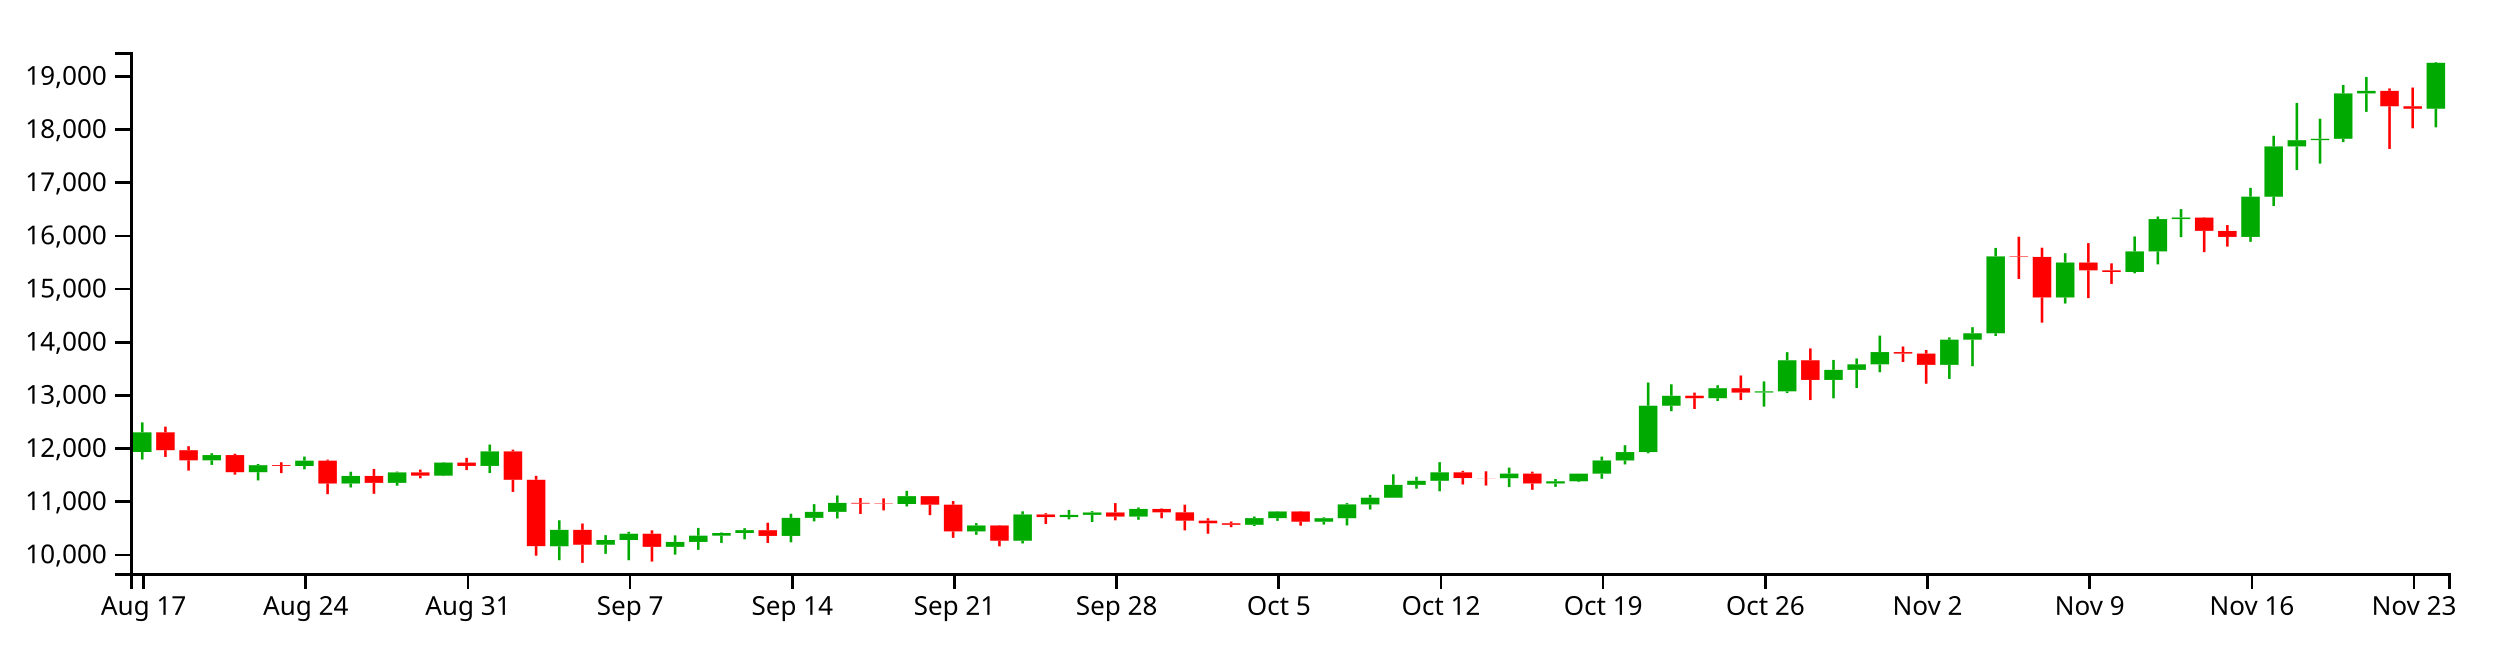
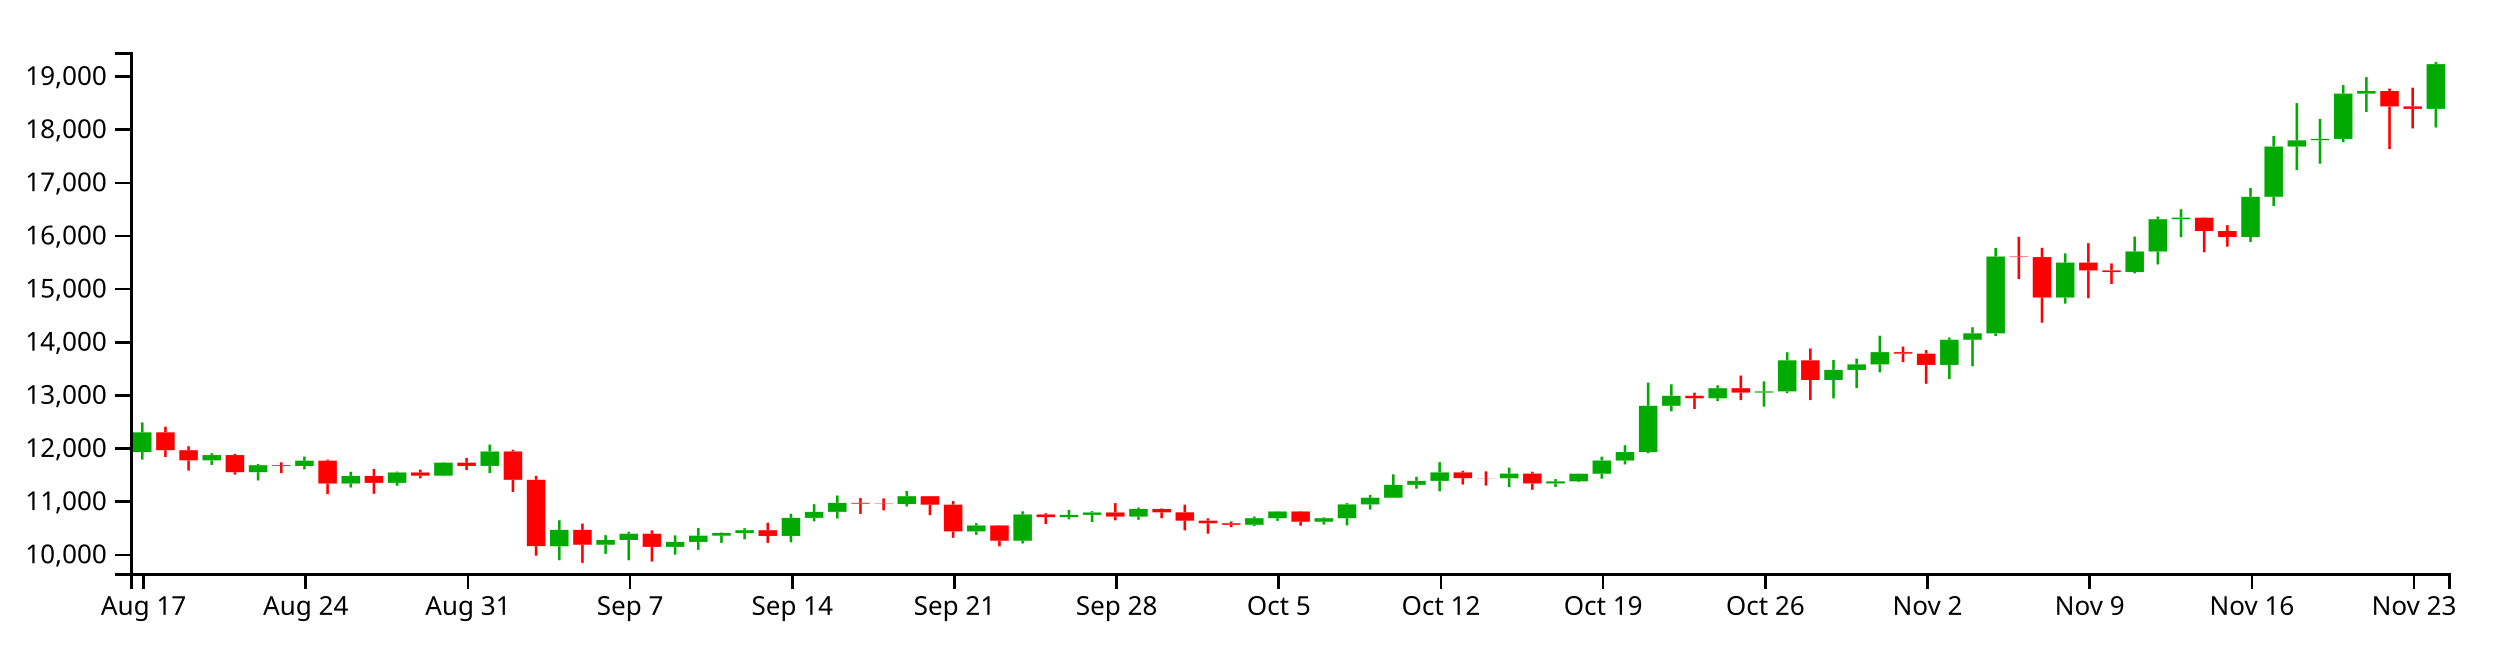
<svg xmlns="http://www.w3.org/2000/svg" version="1.1" width="960" height="250">
  <g transform="translate(50,20)">
    <style>.axis path,.axis line{fill:none;stroke:#000;shape-rendering:crispEdges;}path.candle{stroke:#000000;}path.candle.body{stroke-width:0;}path.candle.up{fill:#00AA00;stroke:#00AA00;}path.candle.down{fill:#FF0000;stroke:#FF0000;}</style>
    <g class="candlestick">
      <g class="data">
-         <path class="candle body up" d="M 1.068 153.569 l 7.117 0 L 8.185 146.012 l -7.117 0 L 1.068 153.569 M 27.757 156.766 l 7.117 0 L 34.874 154.741 l -7.117 0 L 27.757 156.766 M 45.55 161.321 l 7.117 0 L 52.667 158.632 l -7.117 0 L 45.55 161.321 M 63.343 158.935 l 7.117 0 L 70.46 156.892 l -7.117 0 L 63.343 158.935 M 81.136 165.666 l 7.117 0 L 88.253 162.746 l -7.117 0 L 81.136 165.666 M 98.928 165.422 l 7.117 0 L 106.046 161.41 l -7.117 0 L 98.928 165.422 M 116.721 162.656 l 7.117 0 L 123.838 157.648 l -7.117 0 L 116.721 162.656 M 134.514 158.907 l 7.117 0 L 141.631 153.345 l -7.117 0 L 134.514 158.907 M 161.204 189.758 l 7.117 0 L 168.321 183.471 l -7.117 0 L 161.204 189.758 M 178.996 189.178 l 7.117 0 L 186.114 187.351 l -7.117 0 L 178.996 189.178 M 187.893 187.357 l 7.117 0 L 195.01 184.958 l -7.117 0 L 187.893 187.357 M 205.686 189.996 l 7.117 0 L 212.803 188.106 l -7.117 0 L 205.686 189.996 M 214.582 188.104 l 7.117 0 L 221.699 185.704 l -7.117 0 L 214.582 188.104 M 223.479 185.704 l 7.117 0 L 230.596 184.663 l -7.117 0 L 223.479 185.704 M 232.375 184.663 l 7.117 0 L 239.492 183.58 l -7.117 0 L 232.375 184.663 M 250.168 185.786 l 7.117 0 L 257.285 178.867 l -7.117 0 L 250.168 185.786 M 259.064 178.867 l 7.117 0 L 266.182 176.549 l -7.117 0 L 259.064 178.867 M 267.961 176.551 l 7.117 0 L 275.078 173.105 l -7.117 0 L 267.961 176.551 M 294.65 173.526 l 7.117 0 L 301.767 170.52 l -7.117 0 L 294.65 173.526 M 321.339 184.064 l 7.117 0 L 328.457 181.769 l -7.117 0 L 321.339 184.064 M 339.132 187.652 l 7.117 0 L 346.25 177.549 l -7.117 0 L 339.132 187.652 M 356.925 178.565 l 7.117 0 L 364.042 177.707 l -7.117 0 L 356.925 178.565 M 365.822 177.707 l 7.117 0 L 372.939 176.775 l -7.117 0 L 365.822 177.707 M 383.615 178.37 l 7.117 0 L 390.732 175.423 l -7.117 0 L 383.615 178.37 M 428.097 181.515 l 7.117 0 L 435.214 178.972 l -7.117 0 L 428.097 181.515 M 436.993 178.972 l 7.117 0 L 444.11 176.408 l -7.117 0 L 436.993 178.972 M 454.786 180.339 l 7.117 0 L 461.903 178.977 l -7.117 0 L 454.786 180.339 M 463.683 178.977 l 7.117 0 L 470.8 173.686 l -7.117 0 L 463.683 178.977 M 472.579 173.689 l 7.117 0 L 479.696 171.133 l -7.117 0 L 472.579 173.689 M 481.475 171.133 l 7.117 0 L 488.593 166.18 l -7.117 0 L 481.475 171.133 M 490.372 166.18 l 7.117 0 L 497.489 164.633 l -7.117 0 L 490.372 166.18 M 499.268 164.633 l 7.117 0 L 506.385 161.382 l -7.117 0 L 499.268 164.633 M 525.958 163.635 l 7.117 0 L 533.075 161.854 l -7.117 0 L 525.958 163.635 M 543.75 165.649 l 7.117 0 L 550.868 164.813 l -7.117 0 L 543.75 165.649 M 552.647 164.811 l 7.117 0 L 559.764 161.895 l -7.117 0 L 552.647 164.811 M 561.543 161.895 l 7.117 0 L 568.661 156.825 l -7.117 0 L 561.543 161.895 M 570.44 156.825 l 7.117 0 L 577.557 153.589 l -7.117 0 L 570.44 156.825 M 579.336 153.589 l 7.117 0 L 586.453 135.808 l -7.117 0 L 579.336 153.589 M 588.233 135.813 l 7.117 0 L 595.35 131.979 l -7.117 0 L 588.233 135.813 M 606.026 132.907 l 7.117 0 L 613.143 129.056 l -7.117 0 L 606.026 132.907 M 623.818 130.732 l 7.117 0 L 630.936 130.271 l -7.117 0 L 623.818 130.732 M 632.715 130.272 l 7.117 0 L 639.832 118.349 l -7.117 0 L 632.715 130.272 M 650.508 125.898 l 7.117 0 L 657.625 122.034 l -7.117 0 L 650.508 125.898 M 659.404 122.034 l 7.117 0 L 666.521 119.902 l -7.117 0 L 659.404 122.034 M 668.301 119.902 l 7.117 0 L 675.418 115.189 l -7.117 0 L 668.301 119.902 M 694.99 120.116 l 7.117 0 L 702.107 110.442 l -7.117 0 L 694.99 120.116 M 703.886 110.442 l 7.117 0 L 711.004 107.982 l -7.117 0 L 703.886 110.442 M 712.783 107.982 l 7.117 0 L 719.9 78.462 l -7.117 0 L 712.783 107.982 M 739.472 94.216 l 7.117 0 L 746.589 80.808 l -7.117 0 L 739.472 94.216 M 766.162 84.44 l 7.117 0 L 773.279 76.538 l -7.117 0 L 766.162 84.44 M 775.058 76.538 l 7.117 0 L 782.175 64.134 l -7.117 0 L 775.058 76.538 M 783.954 64.134 l 7.117 0 L 791.072 63.545 l -7.117 0 L 783.954 64.134 M 810.644 70.97 l 7.117 0 L 817.761 55.525 l -7.117 0 L 810.644 70.97 M 819.54 55.535 l 7.117 0 L 826.657 36.216 l -7.117 0 L 819.54 55.535 M 828.437 36.216 l 7.117 0 L 835.554 33.833 l -7.117 0 L 828.437 36.216 M 837.333 33.8 l 7.117 0 L 844.45 33.288 l -7.117 0 L 837.333 33.8 M 846.23 33.288 l 7.117 0 L 853.347 15.877 l -7.117 0 L 846.23 33.288 M 855.126 15.877 l 7.117 0 L 862.243 14.895 l -7.117 0 L 855.126 15.877 M 881.815 21.75 l 7.117 0 L 888.932 4.112 l -7.117 0 L 881.815 21.75" />
-         <path class="candle body down" d="M 9.964 146.012 l 7.117 0 L 17.081 152.874 l -7.117 0 L 9.964 146.012 M 18.86 152.872 l 7.117 0 L 25.978 156.762 l -7.117 0 L 18.86 152.872 M 36.653 154.742 l 7.117 0 L 43.77 161.319 l -7.117 0 L 36.653 154.742 M 54.446 158.621 l 7.117 0 L 61.563 158.935 l -7.117 0 L 54.446 158.621 M 72.239 156.892 l 7.117 0 L 79.356 165.666 l -7.117 0 L 72.239 156.892 M 90.032 162.747 l 7.117 0 L 97.149 165.422 l -7.117 0 L 90.032 162.747 M 107.825 161.41 l 7.117 0 L 114.942 162.656 l -7.117 0 L 107.825 161.41 M 125.618 157.648 l 7.117 0 L 132.735 158.907 l -7.117 0 L 125.618 157.648 M 143.411 153.345 l 7.117 0 L 150.528 164.234 l -7.117 0 L 143.411 153.345 M 152.307 164.234 l 7.117 0 L 159.424 189.706 l -7.117 0 L 152.307 164.234 M 170.1 183.471 l 7.117 0 L 177.217 189.178 l -7.117 0 L 170.1 183.471 M 196.789 184.957 l 7.117 0 L 203.906 189.996 l -7.117 0 L 196.789 184.957 M 241.271 183.585 l 7.117 0 L 248.389 185.787 l -7.117 0 L 241.271 183.585 M 276.857 173.105 l 7.117 0 L 283.974 173.392 l -7.117 0 L 276.857 173.105 M 285.754 173.391 l 7.117 0 L 292.871 173.526 l -7.117 0 L 285.754 173.391 M 303.547 170.52 l 7.117 0 L 310.664 173.794 l -7.117 0 L 303.547 170.52 M 312.443 173.794 l 7.117 0 L 319.56 184.064 l -7.117 0 L 312.443 173.794 M 330.236 181.769 l 7.117 0 L 337.353 187.652 l -7.117 0 L 330.236 181.769 M 348.029 177.549 l 7.117 0 L 355.146 178.563 l -7.117 0 L 348.029 177.549 M 374.718 176.775 l 7.117 0 L 381.835 178.37 l -7.117 0 L 374.718 176.775 M 392.511 175.421 l 7.117 0 L 399.628 176.727 l -7.117 0 L 392.511 175.421 M 401.407 176.727 l 7.117 0 L 408.525 179.942 l -7.117 0 L 401.407 176.727 M 410.304 179.942 l 7.117 0 L 417.421 180.937 l -7.117 0 L 410.304 179.942 M 419.2 180.937 l 7.117 0 L 426.317 181.515 l -7.117 0 L 419.2 180.937 M 445.89 176.409 l 7.117 0 L 453.007 180.339 l -7.117 0 L 445.89 176.409 M 508.165 161.382 l 7.117 0 L 515.282 163.581 l -7.117 0 L 508.165 161.382 M 517.061 163.581 l 7.117 0 L 524.178 163.635 l -7.117 0 L 517.061 163.581 M 534.854 161.854 l 7.117 0 L 541.971 165.648 l -7.117 0 L 534.854 161.854 M 597.129 131.973 l 7.117 0 L 604.246 132.907 l -7.117 0 L 597.129 131.973 M 614.922 129.056 l 7.117 0 L 622.039 130.748 l -7.117 0 L 614.922 129.056 M 641.611 118.35 l 7.117 0 L 648.729 125.898 l -7.117 0 L 641.611 118.35 M 677.197 115.189 l 7.117 0 L 684.314 115.791 l -7.117 0 L 677.197 115.189 M 686.094 115.791 l 7.117 0 L 693.211 120.121 l -7.117 0 L 686.094 115.791 M 721.679 78.462 l 7.117 0 L 728.796 78.668 l -7.117 0 L 721.679 78.462 M 730.576 78.668 l 7.117 0 L 737.693 94.216 l -7.117 0 L 730.576 78.668 M 748.369 80.808 l 7.117 0 L 755.486 83.803 l -7.117 0 L 748.369 80.808 M 757.265 83.803 l 7.117 0 L 764.382 84.44 l -7.117 0 L 757.265 83.803 M 792.851 63.559 l 7.117 0 L 799.968 68.654 l -7.117 0 L 792.851 63.559 M 801.747 68.672 l 7.117 0 L 808.864 70.97 l -7.117 0 L 801.747 68.672 M 864.022 14.895 l 7.117 0 L 871.14 20.802 l -7.117 0 L 864.022 14.895 M 872.919 20.813 l 7.117 0 L 880.036 21.75 l -7.117 0 L 872.919 20.813" />
+         <path class="candle body up" d="M 1.068 153.582 l 7.117 0 L 8.185 146.028 l -7.117 0 L 1.068 153.582 M 27.757 156.778 l 7.117 0 L 34.874 154.754 l -7.117 0 L 27.757 156.778 M 45.55 161.332 l 7.117 0 L 52.667 158.644 l -7.117 0 L 45.55 161.332 M 63.343 158.946 l 7.117 0 L 70.46 156.904 l -7.117 0 L 63.343 158.946 M 81.136 165.675 l 7.117 0 L 88.253 162.757 l -7.117 0 L 81.136 165.675 M 98.928 165.431 l 7.117 0 L 106.046 161.42 l -7.117 0 L 98.928 165.431 M 116.721 162.667 l 7.117 0 L 123.838 157.66 l -7.117 0 L 116.721 162.667 M 134.514 158.918 l 7.117 0 L 141.631 153.358 l -7.117 0 L 134.514 158.918 M 161.204 189.76 l 7.117 0 L 168.321 183.475 l -7.117 0 L 161.204 189.76 M 178.996 189.18 l 7.117 0 L 186.114 187.354 l -7.117 0 L 178.996 189.18 M 187.893 187.36 l 7.117 0 L 195.01 184.961 l -7.117 0 L 187.893 187.36 M 205.686 189.997 l 7.117 0 L 212.803 188.109 l -7.117 0 L 205.686 189.997 M 214.582 188.107 l 7.117 0 L 221.699 185.707 l -7.117 0 L 214.582 188.107 M 223.479 185.707 l 7.117 0 L 230.596 184.666 l -7.117 0 L 223.479 185.707 M 232.375 184.666 l 7.117 0 L 239.492 183.584 l -7.117 0 L 232.375 184.666 M 250.168 185.79 l 7.117 0 L 257.285 178.872 l -7.117 0 L 250.168 185.79 M 259.064 178.872 l 7.117 0 L 266.182 176.555 l -7.117 0 L 259.064 178.872 M 267.961 176.557 l 7.117 0 L 275.078 173.112 l -7.117 0 L 267.961 176.557 M 294.65 173.533 l 7.117 0 L 301.767 170.528 l -7.117 0 L 294.65 173.533 M 321.339 184.067 l 7.117 0 L 328.457 181.774 l -7.117 0 L 321.339 184.067 M 339.132 187.654 l 7.117 0 L 346.25 177.555 l -7.117 0 L 339.132 187.654 M 356.925 178.57 l 7.117 0 L 364.042 177.713 l -7.117 0 L 356.925 178.57 M 365.822 177.713 l 7.117 0 L 372.939 176.781 l -7.117 0 L 365.822 177.713 M 383.615 178.376 l 7.117 0 L 390.732 175.429 l -7.117 0 L 383.615 178.376 M 428.097 181.519 l 7.117 0 L 435.214 178.977 l -7.117 0 L 428.097 181.519 M 436.993 178.978 l 7.117 0 L 444.11 176.414 l -7.117 0 L 436.993 178.978 M 454.786 180.344 l 7.117 0 L 461.903 178.982 l -7.117 0 L 454.786 180.344 M 463.683 178.982 l 7.117 0 L 470.8 173.693 l -7.117 0 L 463.683 178.982 M 472.579 173.695 l 7.117 0 L 479.696 171.14 l -7.117 0 L 472.579 173.695 M 481.475 171.14 l 7.117 0 L 488.593 166.189 l -7.117 0 L 481.475 171.14 M 490.372 166.189 l 7.117 0 L 497.489 164.643 l -7.117 0 L 490.372 166.189 M 499.268 164.643 l 7.117 0 L 506.385 161.393 l -7.117 0 L 499.268 164.643 M 525.958 163.645 l 7.117 0 L 533.075 161.865 l -7.117 0 L 525.958 163.645 M 543.75 165.658 l 7.117 0 L 550.868 164.823 l -7.117 0 L 543.75 165.658 M 552.647 164.82 l 7.117 0 L 559.764 161.905 l -7.117 0 L 552.647 164.82 M 561.543 161.905 l 7.117 0 L 568.661 156.837 l -7.117 0 L 561.543 161.905 M 570.44 156.837 l 7.117 0 L 577.557 153.602 l -7.117 0 L 570.44 156.837 M 579.336 153.602 l 7.117 0 L 586.453 135.827 l -7.117 0 L 579.336 153.602 M 588.233 135.831 l 7.117 0 L 595.35 131.999 l -7.117 0 L 588.233 135.831 M 606.026 132.927 l 7.117 0 L 613.143 129.076 l -7.117 0 L 606.026 132.927 M 623.818 130.752 l 7.117 0 L 630.936 130.291 l -7.117 0 L 623.818 130.752 M 632.715 130.292 l 7.117 0 L 639.832 118.373 l -7.117 0 L 632.715 130.292 M 650.508 125.92 l 7.117 0 L 657.625 122.056 l -7.117 0 L 650.508 125.92 M 659.404 122.056 l 7.117 0 L 666.521 119.926 l -7.117 0 L 659.404 122.056 M 668.301 119.926 l 7.117 0 L 675.418 115.213 l -7.117 0 L 668.301 119.926 M 694.99 120.139 l 7.117 0 L 702.107 110.468 l -7.117 0 L 694.99 120.139 M 703.886 110.468 l 7.117 0 L 711.004 108.009 l -7.117 0 L 703.886 110.468 M 712.783 108.009 l 7.117 0 L 719.9 78.498 l -7.117 0 L 712.783 108.009 M 739.472 94.247 l 7.117 0 L 746.589 80.843 l -7.117 0 L 739.472 94.247 M 766.162 84.474 l 7.117 0 L 773.279 76.575 l -7.117 0 L 766.162 84.474 M 775.058 76.575 l 7.117 0 L 782.175 64.174 l -7.117 0 L 775.058 76.575 M 783.954 64.174 l 7.117 0 L 791.072 63.585 l -7.117 0 L 783.954 64.174 M 810.644 71.008 l 7.117 0 L 817.761 55.568 l -7.117 0 L 810.644 71.008 M 819.54 55.578 l 7.117 0 L 826.657 36.265 l -7.117 0 L 819.54 55.578 M 828.437 36.265 l 7.117 0 L 835.554 33.882 l -7.117 0 L 828.437 36.265 M 837.333 33.849 l 7.117 0 L 844.45 33.337 l -7.117 0 L 837.333 33.849 M 846.23 33.338 l 7.117 0 L 853.347 15.932 l -7.117 0 L 846.23 33.338 M 855.126 15.932 l 7.117 0 L 862.243 14.95 l -7.117 0 L 855.126 15.932 M 881.815 21.803 l 7.117 0 L 888.932 4.619 l -7.117 0 L 881.815 21.803" />
+         <path class="candle body down" d="M 9.964 146.027 l 7.117 0 L 17.081 152.887 l -7.117 0 L 9.964 146.027 M 18.86 152.886 l 7.117 0 L 25.978 156.774 l -7.117 0 L 18.86 152.886 M 36.653 154.754 l 7.117 0 L 43.77 161.33 l -7.117 0 L 36.653 154.754 M 54.446 158.632 l 7.117 0 L 61.563 158.946 l -7.117 0 L 54.446 158.632 M 72.239 156.904 l 7.117 0 L 79.356 165.675 l -7.117 0 L 72.239 156.904 M 90.032 162.757 l 7.117 0 L 97.149 165.431 l -7.117 0 L 90.032 162.757 M 107.825 161.42 l 7.117 0 L 114.942 162.667 l -7.117 0 L 107.825 161.42 M 125.618 157.66 l 7.117 0 L 132.735 158.918 l -7.117 0 L 125.618 157.66 M 143.411 153.358 l 7.117 0 L 150.528 164.244 l -7.117 0 L 143.411 153.358 M 152.307 164.244 l 7.117 0 L 159.424 189.708 l -7.117 0 L 152.307 164.244 M 170.1 183.475 l 7.117 0 L 177.217 189.18 l -7.117 0 L 170.1 183.475 M 196.789 184.961 l 7.117 0 L 203.906 189.998 l -7.117 0 L 196.789 184.961 M 241.271 183.589 l 7.117 0 L 248.389 185.79 l -7.117 0 L 241.271 183.589 M 276.857 173.112 l 7.117 0 L 283.974 173.398 l -7.117 0 L 276.857 173.112 M 285.754 173.398 l 7.117 0 L 292.871 173.533 l -7.117 0 L 285.754 173.398 M 303.547 170.528 l 7.117 0 L 310.664 173.801 l -7.117 0 L 303.547 170.528 M 312.443 173.801 l 7.117 0 L 319.56 184.067 l -7.117 0 L 312.443 173.801 M 330.236 181.774 l 7.117 0 L 337.353 187.654 l -7.117 0 L 330.236 181.774 M 348.029 177.555 l 7.117 0 L 355.146 178.568 l -7.117 0 L 348.029 177.555 M 374.718 176.781 l 7.117 0 L 381.835 178.375 l -7.117 0 L 374.718 176.781 M 392.511 175.427 l 7.117 0 L 399.628 176.733 l -7.117 0 L 392.511 175.427 M 401.407 176.733 l 7.117 0 L 408.525 179.947 l -7.117 0 L 401.407 176.733 M 410.304 179.947 l 7.117 0 L 417.421 180.941 l -7.117 0 L 410.304 179.947 M 419.2 180.941 l 7.117 0 L 426.317 181.52 l -7.117 0 L 419.2 180.941 M 445.89 176.415 l 7.117 0 L 453.007 180.344 l -7.117 0 L 445.89 176.415 M 508.165 161.393 l 7.117 0 L 515.282 163.591 l -7.117 0 L 508.165 161.393 M 517.061 163.59 l 7.117 0 L 524.178 163.645 l -7.117 0 L 517.061 163.59 M 534.854 161.865 l 7.117 0 L 541.971 165.657 l -7.117 0 L 534.854 161.865 M 597.129 131.992 l 7.117 0 L 604.246 132.926 l -7.117 0 L 597.129 131.992 M 614.922 129.076 l 7.117 0 L 622.039 130.768 l -7.117 0 L 614.922 129.076 M 641.611 118.373 l 7.117 0 L 648.729 125.92 l -7.117 0 L 641.611 118.373 M 677.197 115.213 l 7.117 0 L 684.314 115.815 l -7.117 0 L 677.197 115.213 M 686.094 115.815 l 7.117 0 L 693.211 120.145 l -7.117 0 L 686.094 115.815 M 721.679 78.498 l 7.117 0 L 728.796 78.704 l -7.117 0 L 721.679 78.498 M 730.576 78.704 l 7.117 0 L 737.693 94.247 l -7.117 0 L 730.576 78.704 M 748.369 80.843 l 7.117 0 L 755.486 83.837 l -7.117 0 L 748.369 80.843 M 757.265 83.837 l 7.117 0 L 764.382 84.474 l -7.117 0 L 757.265 83.837 M 792.851 63.599 l 7.117 0 L 799.968 68.693 l -7.117 0 L 792.851 63.599 M 801.747 68.711 l 7.117 0 L 808.864 71.008 l -7.117 0 L 801.747 68.711 M 864.022 14.95 l 7.117 0 L 871.14 20.855 l -7.117 0 L 864.022 14.95 M 872.919 20.867 l 7.117 0 L 880.036 21.803 l -7.117 0 L 872.919 20.867" />
        <path class="candle body equal" />
-         <path class="candle wick up" d="M 4.626 142.197 L 4.626 146.012 M 4.626 153.569 L 4.626 156.451 M 31.315 154.038 L 31.315 154.741 M 31.315 156.766 L 31.315 158.529 M 49.108 158.162 L 49.108 158.632 M 49.108 161.321 L 49.108 164.474 M 66.901 155.326 L 66.901 156.892 M 66.901 158.935 L 66.901 160.222 M 84.694 161.156 L 84.694 162.746 M 84.694 165.666 L 84.694 167.185 M 102.487 161.088 L 102.487 161.41 M 102.487 165.422 L 102.487 166.514 M 120.28 157.488 L 120.28 157.648 M 120.28 162.656 L 120.28 162.816 M 138.073 150.713 L 138.073 153.345 M 138.073 158.907 L 138.073 161.653 M 164.762 179.78 L 164.762 183.471 M 164.762 189.758 L 164.762 195.123 M 182.555 185.494 L 182.555 187.351 M 182.555 189.178 L 182.555 192.686 M 191.451 184.196 L 191.451 184.958 M 191.451 187.357 L 191.451 195.133 M 209.244 185.579 L 209.244 188.106 M 209.244 189.996 L 209.244 192.969 M 218.141 182.714 L 218.141 185.704 M 218.141 188.104 L 218.141 191.135 M 227.037 184.464 L 227.037 184.663 M 227.037 185.704 L 227.037 188.498 M 235.934 182.824 L 235.934 183.58 M 235.934 184.663 L 235.934 187.085 M 253.727 177.27 L 253.727 178.867 M 253.727 185.786 L 253.727 188.246 M 262.623 173.595 L 262.623 176.549 M 262.623 178.867 L 262.623 180.2 M 271.519 170.268 L 271.519 173.105 M 271.519 176.551 L 271.519 179.083 M 298.209 168.496 L 298.209 170.52 M 298.209 173.526 L 298.209 174.466 M 324.898 180.889 L 324.898 181.769 M 324.898 184.064 L 324.898 185.375 M 342.691 176.347 L 342.691 177.549 M 342.691 187.652 L 342.691 188.683 M 360.484 175.822 L 360.484 177.707 M 360.484 178.565 L 360.484 179.42 M 369.38 176.27 L 369.38 176.775 M 369.38 177.707 L 369.38 180.438 M 387.173 174.871 L 387.173 175.423 M 387.173 178.37 L 387.173 179.6 M 431.655 178.355 L 431.655 178.972 M 431.655 181.515 L 431.655 182.009 M 440.552 176.29 L 440.552 176.408 M 440.552 178.972 L 440.552 180.013 M 458.345 178.661 L 458.345 178.977 M 458.345 180.339 L 458.345 181.431 M 467.241 173.187 L 467.241 173.686 M 467.241 178.977 L 467.241 181.753 M 476.138 170.03 L 476.138 171.133 M 476.138 173.689 L 476.138 175.657 M 485.034 162.143 L 485.034 166.18 M 485.034 171.133 L 485.034 171.135 M 493.93 163.082 L 493.93 164.633 M 493.93 166.18 L 493.93 167.655 M 502.827 157.468 L 502.827 161.382 M 502.827 164.633 L 502.827 168.655 M 529.516 159.564 L 529.516 161.854 M 529.516 163.635 L 529.516 167.046 M 547.309 163.951 L 547.309 164.813 M 547.309 165.649 L 547.309 166.961 M 556.206 161.857 L 556.206 161.895 M 556.206 164.811 L 556.206 165.098 M 565.102 155.345 L 565.102 156.825 M 565.102 161.895 L 565.102 163.838 M 573.998 150.968 L 573.998 153.589 M 573.998 156.825 L 573.998 158.334 M 582.895 126.893 L 582.895 135.808 M 582.895 153.589 L 582.895 154.059 M 591.791 127.56 L 591.791 131.979 M 591.791 135.813 L 591.791 137.909 M 609.584 127.933 L 609.584 129.056 M 609.584 132.907 L 609.584 133.991 M 627.377 126.461 L 627.377 130.271 M 627.377 130.732 L 627.377 136.134 M 636.273 115.224 L 636.273 118.349 M 636.273 130.272 L 636.273 130.931 M 654.066 118.212 L 654.066 122.034 M 654.066 125.898 L 654.066 132.954 M 662.963 117.659 L 662.963 119.902 M 662.963 122.034 L 662.963 128.989 M 671.859 108.88 L 671.859 115.189 M 671.859 119.902 L 671.859 122.936 M 698.549 109.572 L 698.549 110.442 M 698.549 120.116 L 698.549 125.519 M 707.445 105.634 L 707.445 107.982 M 707.445 110.442 L 707.445 120.619 M 716.341 75.196 L 716.341 78.462 M 716.341 107.982 L 716.341 109.012 M 743.031 77.237 L 743.031 80.808 M 743.031 94.216 L 743.031 96.552 M 769.72 70.807 L 769.72 76.538 M 769.72 84.44 L 769.72 84.94 M 778.617 63.137 L 778.617 64.134 M 778.617 76.538 L 778.617 81.512 M 787.513 60.293 L 787.513 63.545 M 787.513 64.134 L 787.513 71.065 M 814.202 52.127 L 814.202 55.525 M 814.202 70.97 L 814.202 72.869 M 823.099 32.145 L 823.099 36.216 M 823.099 55.535 L 823.099 59.109 M 831.995 19.526 L 831.995 33.833 M 831.995 36.216 L 831.995 45.299 M 840.892 25.592 L 840.892 33.288 M 840.892 33.8 L 840.892 42.825 M 849.788 12.62 L 849.788 15.877 M 849.788 33.288 L 849.788 34.57 M 858.685 9.544 L 858.685 14.895 M 858.685 15.877 L 858.685 22.963 M 885.374 3.846 L 885.374 4.112 M 885.374 21.75 L 885.374 28.895" style="stroke-width: 1px;" />
-         <path class="candle wick down" d="M 13.523 143.835 L 13.523 146.012 M 13.523 152.874 L 13.523 155.469 M 22.419 151.342 L 22.419 152.872 M 22.419 156.762 L 22.419 160.714 M 40.212 154.242 L 40.212 154.742 M 40.212 161.319 L 40.212 162.249 M 58.005 157.507 L 58.005 158.621 M 58.005 158.935 L 58.005 161.671 M 75.798 156.491 L 75.798 156.892 M 75.798 165.666 L 75.798 169.765 M 93.591 160.077 L 93.591 162.747 M 93.591 165.422 L 93.591 169.615 M 111.383 160.325 L 111.383 161.41 M 111.383 162.656 L 111.383 163.653 M 129.176 155.819 L 129.176 157.648 M 129.176 158.907 L 129.176 160.53 M 146.969 152.679 L 146.969 153.345 M 146.969 164.234 L 146.969 168.898 M 155.866 162.723 L 155.866 164.234 M 155.866 189.706 L 155.866 193.382 M 173.659 181.033 L 173.659 183.471 M 173.659 189.178 L 173.659 196.154 M 200.348 183.64 L 200.348 184.957 M 200.348 189.996 L 200.348 195.643 M 244.83 180.738 L 244.83 183.585 M 244.83 185.787 L 244.83 188.498 M 280.416 171.238 L 280.416 173.105 M 280.416 173.392 L 280.416 177.355 M 289.312 171.39 L 289.312 173.391 M 289.312 173.526 L 289.312 175.987 M 307.105 170.52 L 307.105 170.52 M 307.105 173.794 L 307.105 177.821 M 316.002 172.394 L 316.002 173.794 M 316.002 184.064 L 316.002 186.531 M 333.794 181.615 L 333.794 181.769 M 333.794 187.652 L 333.794 189.788 M 351.587 177.055 L 351.587 177.549 M 351.587 178.563 L 351.587 181.226 M 378.277 173.187 L 378.277 176.775 M 378.277 178.37 L 378.277 179.802 M 396.07 175.242 L 396.07 175.421 M 396.07 176.727 L 396.07 179.003 M 404.966 173.8 L 404.966 176.727 M 404.966 179.942 L 404.966 183.66 M 413.862 179.013 L 413.862 179.942 M 413.862 180.937 L 413.862 184.946 M 422.759 180.26 L 422.759 180.937 M 422.759 181.515 L 422.759 182.446 M 449.448 176.249 L 449.448 176.409 M 449.448 180.339 L 449.448 181.863 M 511.723 160.795 L 511.723 161.382 M 511.723 163.581 L 511.723 166.042 M 520.62 160.98 L 520.62 163.581 M 520.62 163.635 L 520.62 166.45 M 538.413 161.119 L 538.413 161.854 M 538.413 165.648 L 538.413 168.083 M 600.688 130.771 L 600.688 131.973 M 600.688 132.907 L 600.688 137.051 M 618.481 124.192 L 618.481 129.056 M 618.481 130.748 L 618.481 133.623 M 645.17 113.791 L 645.17 118.35 M 645.17 125.898 L 645.17 133.623 M 680.756 113.065 L 680.756 115.189 M 680.756 115.791 L 680.756 119.027 M 689.652 114.392 L 689.652 115.791 M 689.652 120.121 L 689.652 127.355 M 725.238 70.909 L 725.238 78.462 M 725.238 78.668 L 725.238 87.118 M 734.134 75.124 L 734.134 78.668 M 734.134 94.216 L 734.134 103.895 M 751.927 73.359 L 751.927 80.808 M 751.927 83.803 L 751.927 94.477 M 760.824 81.116 L 760.824 83.803 M 760.824 84.44 L 760.824 89.028 M 796.409 63.417 L 796.409 63.559 M 796.409 68.654 L 796.409 76.829 M 805.306 66.418 L 805.306 68.672 M 805.306 70.97 L 805.306 74.691 M 867.581 13.951 L 867.581 14.895 M 867.581 20.802 L 867.581 37.207 M 876.477 13.625 L 876.477 20.813 M 876.477 21.75 L 876.477 29.263" style="stroke-width: 1px;" />
+         <path class="candle wick up" d="M 4.626 142.214 L 4.626 146.028 M 4.626 153.582 L 4.626 156.464 M 31.315 154.051 L 31.315 154.754 M 31.315 156.778 L 31.315 158.541 M 49.108 158.173 L 49.108 158.644 M 49.108 161.332 L 49.108 164.484 M 66.901 155.339 L 66.901 156.904 M 66.901 158.946 L 66.901 160.233 M 84.694 161.167 L 84.694 162.757 M 84.694 165.675 L 84.694 167.194 M 102.487 161.099 L 102.487 161.42 M 102.487 165.431 L 102.487 166.523 M 120.28 157.5 L 120.28 157.66 M 120.28 162.667 L 120.28 162.827 M 138.073 150.727 L 138.073 153.358 M 138.073 158.918 L 138.073 161.663 M 164.762 179.785 L 164.762 183.475 M 164.762 189.76 L 164.762 195.123 M 182.555 185.498 L 182.555 187.354 M 182.555 189.18 L 182.555 192.687 M 191.451 184.199 L 191.451 184.961 M 191.451 187.36 L 191.451 195.133 M 209.244 185.582 L 209.244 188.109 M 209.244 189.997 L 209.244 192.97 M 218.141 182.718 L 218.141 185.707 M 218.141 188.107 L 218.141 191.137 M 227.037 184.468 L 227.037 184.666 M 227.037 185.707 L 227.037 188.501 M 235.934 182.828 L 235.934 183.584 M 235.934 184.666 L 235.934 187.087 M 253.727 177.276 L 253.727 178.872 M 253.727 185.79 L 253.727 188.249 M 262.623 173.601 L 262.623 176.555 M 262.623 178.872 L 262.623 180.205 M 271.519 170.276 L 271.519 173.112 M 271.519 176.557 L 271.519 179.088 M 298.209 168.504 L 298.209 170.528 M 298.209 173.533 L 298.209 174.472 M 324.898 180.894 L 324.898 181.774 M 324.898 184.067 L 324.898 185.378 M 342.691 176.353 L 342.691 177.555 M 342.691 187.654 L 342.691 188.686 M 360.484 175.828 L 360.484 177.713 M 360.484 178.57 L 360.484 179.425 M 369.38 176.276 L 369.38 176.781 M 369.38 177.713 L 369.38 180.443 M 387.173 174.877 L 387.173 175.429 M 387.173 178.376 L 387.173 179.605 M 431.655 178.36 L 431.655 178.977 M 431.655 181.519 L 431.655 182.013 M 440.552 176.296 L 440.552 176.414 M 440.552 178.978 L 440.552 180.018 M 458.345 178.666 L 458.345 178.982 M 458.345 180.344 L 458.345 181.436 M 467.241 173.194 L 467.241 173.693 M 467.241 178.982 L 467.241 181.757 M 476.138 170.038 L 476.138 171.14 M 476.138 173.695 L 476.138 175.664 M 485.034 162.153 L 485.034 166.189 M 485.034 171.14 L 485.034 171.143 M 493.93 163.092 L 493.93 164.643 M 493.93 166.189 L 493.93 167.663 M 502.827 157.479 L 502.827 161.393 M 502.827 164.643 L 502.827 168.663 M 529.516 159.575 L 529.516 161.865 M 529.516 163.645 L 529.516 167.055 M 547.309 163.961 L 547.309 164.823 M 547.309 165.658 L 547.309 166.97 M 556.206 161.867 L 556.206 161.905 M 556.206 164.82 L 556.206 165.108 M 565.102 155.357 L 565.102 156.837 M 565.102 161.905 L 565.102 163.848 M 573.998 150.982 L 573.998 153.602 M 573.998 156.837 L 573.998 158.345 M 582.895 126.914 L 582.895 135.827 M 582.895 153.602 L 582.895 154.072 M 591.791 127.581 L 591.791 131.999 M 591.791 135.831 L 591.791 137.926 M 609.584 127.954 L 609.584 129.076 M 609.584 132.927 L 609.584 134.01 M 627.377 126.483 L 627.377 130.291 M 627.377 130.752 L 627.377 136.152 M 636.273 115.248 L 636.273 118.373 M 636.273 130.292 L 636.273 130.951 M 654.066 118.236 L 654.066 122.056 M 654.066 125.92 L 654.066 132.973 M 662.963 117.683 L 662.963 119.926 M 662.963 122.056 L 662.963 129.009 M 671.859 108.907 L 671.859 115.213 M 671.859 119.926 L 671.859 122.958 M 698.549 109.599 L 698.549 110.468 M 698.549 120.139 L 698.549 125.54 M 707.445 105.662 L 707.445 108.009 M 707.445 110.468 L 707.445 120.642 M 716.341 75.233 L 716.341 78.498 M 716.341 108.009 L 716.341 109.038 M 743.031 77.274 L 743.031 80.843 M 743.031 94.247 L 743.031 96.583 M 769.72 70.845 L 769.72 76.575 M 769.72 84.474 L 769.72 84.974 M 778.617 63.177 L 778.617 64.174 M 778.617 76.575 L 778.617 81.546 M 787.513 60.334 L 787.513 63.585 M 787.513 64.174 L 787.513 71.103 M 814.202 52.171 L 814.202 55.568 M 814.202 71.008 L 814.202 72.906 M 823.099 32.195 L 823.099 36.265 M 823.099 55.578 L 823.099 59.151 M 831.995 19.58 L 831.995 33.882 M 831.995 36.265 L 831.995 45.345 M 840.892 25.644 L 840.892 33.337 M 840.892 33.849 L 840.892 42.872 M 849.788 12.676 L 849.788 15.932 M 849.788 33.338 L 849.788 34.619 M 858.685 9.601 L 858.685 14.95 M 858.685 15.932 L 858.685 23.016 M 885.374 3.846 L 885.374 4.619 M 885.374 21.803 L 885.374 28.946" style="stroke-width: 1px;" />
+         <path class="candle wick down" d="M 13.523 143.851 L 13.523 146.027 M 13.523 152.887 L 13.523 155.481 M 22.419 151.355 L 22.419 152.886 M 22.419 156.774 L 22.419 160.724 M 40.212 154.255 L 40.212 154.754 M 40.212 161.33 L 40.212 162.259 M 58.005 157.519 L 58.005 158.632 M 58.005 158.946 L 58.005 161.681 M 75.798 156.503 L 75.798 156.904 M 75.798 165.675 L 75.798 169.773 M 93.591 160.088 L 93.591 162.757 M 93.591 165.431 L 93.591 169.623 M 111.383 160.336 L 111.383 161.42 M 111.383 162.667 L 111.383 163.662 M 129.176 155.831 L 129.176 157.66 M 129.176 158.918 L 129.176 160.541 M 146.969 152.692 L 146.969 153.358 M 146.969 164.244 L 146.969 168.906 M 155.866 162.733 L 155.866 164.244 M 155.866 189.708 L 155.866 193.382 M 173.659 181.038 L 173.659 183.475 M 173.659 189.18 L 173.659 196.154 M 200.348 183.643 L 200.348 184.961 M 200.348 189.998 L 200.348 195.644 M 244.83 180.743 L 244.83 183.589 M 244.83 185.79 L 244.83 188.501 M 280.416 171.246 L 280.416 173.112 M 280.416 173.398 L 280.416 177.361 M 289.312 171.398 L 289.312 173.398 M 289.312 173.533 L 289.312 175.993 M 307.105 170.528 L 307.105 170.528 M 307.105 173.801 L 307.105 177.827 M 316.002 172.401 L 316.002 173.801 M 316.002 184.067 L 316.002 186.534 M 333.794 181.62 L 333.794 181.774 M 333.794 187.654 L 333.794 189.79 M 351.587 177.061 L 351.587 177.555 M 351.587 178.568 L 351.587 181.23 M 378.277 173.194 L 378.277 176.781 M 378.277 178.375 L 378.277 179.807 M 396.07 175.248 L 396.07 175.427 M 396.07 176.733 L 396.07 179.008 M 404.966 173.806 L 404.966 176.733 M 404.966 179.947 L 404.966 183.664 M 413.862 179.018 L 413.862 179.947 M 413.862 180.941 L 413.862 184.95 M 422.759 180.265 L 422.759 180.941 M 422.759 181.52 L 422.759 182.45 M 449.448 176.255 L 449.448 176.415 M 449.448 180.344 L 449.448 181.868 M 511.723 160.806 L 511.723 161.393 M 511.723 163.591 L 511.723 166.051 M 520.62 160.99 L 520.62 163.59 M 520.62 163.645 L 520.62 166.459 M 538.413 161.13 L 538.413 161.865 M 538.413 165.657 L 538.413 168.092 M 600.688 130.791 L 600.688 131.992 M 600.688 132.926 L 600.688 137.069 M 618.481 124.213 L 618.481 129.076 M 618.481 130.768 L 618.481 133.642 M 645.17 113.816 L 645.17 118.373 M 645.17 125.92 L 645.17 133.642 M 680.756 113.091 L 680.756 115.213 M 680.756 115.815 L 680.756 119.05 M 689.652 114.417 L 689.652 115.815 M 689.652 120.145 L 689.652 127.376 M 725.238 70.947 L 725.238 78.498 M 725.238 78.704 L 725.238 87.151 M 734.134 75.161 L 734.134 78.704 M 734.134 94.247 L 734.134 103.923 M 751.927 73.396 L 751.927 80.843 M 751.927 83.837 L 751.927 94.508 M 760.824 81.151 L 760.824 83.837 M 760.824 84.474 L 760.824 89.06 M 796.409 63.457 L 796.409 63.599 M 796.409 68.693 L 796.409 76.865 M 805.306 66.457 L 805.306 68.711 M 805.306 71.008 L 805.306 74.728 M 867.581 14.007 L 867.581 14.95 M 867.581 20.855 L 867.581 37.255 M 876.477 13.68 L 876.477 20.867 M 876.477 21.803 L 876.477 29.313" style="stroke-width: 1px;" />
        <path class="candle wick equal" style="stroke-width: 1px;" />
      </g>
    </g>
    <g class="x axis" transform="translate(0,200)" fill="none" font-size="10" font-family="sans-serif" text-anchor="middle">
      <path class="domain" stroke="#000" d="M0.5,6V0.5H890.5V6" />
      <g class="tick" opacity="1" transform="translate(4.62615,0)">
        <line stroke="#000" y2="6" x1="0.5" x2="0.5" />
        <text fill="#000" y="9" x="0.5" dy="0.71em">Aug 17</text>
      </g>
      <g class="tick" opacity="1" transform="translate(66.90124,0)">
        <line stroke="#000" y2="6" x1="0.5" x2="0.5" />
        <text fill="#000" y="9" x="0.5" dy="0.71em">Aug 24</text>
      </g>
      <g class="tick" opacity="1" transform="translate(129.1763,0)">
        <line stroke="#000" y2="6" x1="0.5" x2="0.5" />
        <text fill="#000" y="9" x="0.5" dy="0.71em">Aug 31</text>
      </g>
      <g class="tick" opacity="1" transform="translate(191.4514,0)">
        <line stroke="#000" y2="6" x1="0.5" x2="0.5" />
        <text fill="#000" y="9" x="0.5" dy="0.71em">Sep  7</text>
      </g>
      <g class="tick" opacity="1" transform="translate(253.7265,0)">
        <line stroke="#000" y2="6" x1="0.5" x2="0.5" />
        <text fill="#000" y="9" x="0.5" dy="0.71em">Sep 14</text>
      </g>
      <g class="tick" opacity="1" transform="translate(316.0016,0)">
        <line stroke="#000" y2="6" x1="0.5" x2="0.5" />
        <text fill="#000" y="9" x="0.5" dy="0.71em">Sep 21</text>
      </g>
      <g class="tick" opacity="1" transform="translate(378.2767,0)">
        <line stroke="#000" y2="6" x1="0.5" x2="0.5" />
        <text fill="#000" y="9" x="0.5" dy="0.71em">Sep 28</text>
      </g>
      <g class="tick" opacity="1" transform="translate(440.5518,0)">
        <line stroke="#000" y2="6" x1="0.5" x2="0.5" />
        <text fill="#000" y="9" x="0.5" dy="0.71em">Oct  5</text>
      </g>
      <g class="tick" opacity="1" transform="translate(502.8269,0)">
        <line stroke="#000" y2="6" x1="0.5" x2="0.5" />
        <text fill="#000" y="9" x="0.5" dy="0.71em">Oct 12</text>
      </g>
      <g class="tick" opacity="1" transform="translate(565.102,0)">
        <line stroke="#000" y2="6" x1="0.5" x2="0.5" />
        <text fill="#000" y="9" x="0.5" dy="0.71em">Oct 19</text>
      </g>
      <g class="tick" opacity="1" transform="translate(627.377,0)">
        <line stroke="#000" y2="6" x1="0.5" x2="0.5" />
        <text fill="#000" y="9" x="0.5" dy="0.71em">Oct 26</text>
      </g>
      <g class="tick" opacity="1" transform="translate(689.6521,0)">
        <line stroke="#000" y2="6" x1="0.5" x2="0.5" />
        <text fill="#000" y="9" x="0.5" dy="0.71em">Nov  2</text>
      </g>
      <g class="tick" opacity="1" transform="translate(751.9272,0)">
        <line stroke="#000" y2="6" x1="0.5" x2="0.5" />
        <text fill="#000" y="9" x="0.5" dy="0.71em">Nov  9</text>
      </g>
      <g class="tick" opacity="1" transform="translate(814.2023,0)">
        <line stroke="#000" y2="6" x1="0.5" x2="0.5" />
        <text fill="#000" y="9" x="0.5" dy="0.71em">Nov 16</text>
      </g>
      <g class="tick" opacity="1" transform="translate(876.4774,0)">
        <line stroke="#000" y2="6" x1="0.5" x2="0.5" />
        <text fill="#000" y="9" x="0.5" dy="0.71em">Nov 23</text>
      </g>
    </g>
    <g class="y axis" fill="none" font-size="10" font-family="sans-serif" text-anchor="end">
      <path class="domain" stroke="#000" d="M-6,200.5H0.5V0.5H-6" />
-       <g class="tick" opacity="1" transform="translate(0,192.5813)">
+       <g class="tick" opacity="1" transform="translate(0,192.5823)">
        <line stroke="#000" x2="-6" y1="0.5" y2="0.5" />
        <text fill="#000" x="-9" y="0.5" dy="0.32em">10,000</text>
      </g>
-       <g class="tick" opacity="1" transform="translate(0,172.1664)">
+       <g class="tick" opacity="1" transform="translate(0,172.1737)">
        <line stroke="#000" x2="-6" y1="0.5" y2="0.5" />
        <text fill="#000" x="-9" y="0.5" dy="0.32em">11,000</text>
      </g>
-       <g class="tick" opacity="1" transform="translate(0,151.7516)">
+       <g class="tick" opacity="1" transform="translate(0,151.7651)">
        <line stroke="#000" x2="-6" y1="0.5" y2="0.5" />
        <text fill="#000" x="-9" y="0.5" dy="0.32em">12,000</text>
      </g>
-       <g class="tick" opacity="1" transform="translate(0,131.3368)">
+       <g class="tick" opacity="1" transform="translate(0,131.3564)">
        <line stroke="#000" x2="-6" y1="0.5" y2="0.5" />
        <text fill="#000" x="-9" y="0.5" dy="0.32em">13,000</text>
      </g>
-       <g class="tick" opacity="1" transform="translate(0,110.9219)">
+       <g class="tick" opacity="1" transform="translate(0,110.9478)">
        <line stroke="#000" x2="-6" y1="0.5" y2="0.5" />
        <text fill="#000" x="-9" y="0.5" dy="0.32em">14,000</text>
      </g>
-       <g class="tick" opacity="1" transform="translate(0,90.5071)">
+       <g class="tick" opacity="1" transform="translate(0,90.53917)">
        <line stroke="#000" x2="-6" y1="0.5" y2="0.5" />
        <text fill="#000" x="-9" y="0.5" dy="0.32em">15,000</text>
      </g>
-       <g class="tick" opacity="1" transform="translate(0,70.09228)">
+       <g class="tick" opacity="1" transform="translate(0,70.13054)">
        <line stroke="#000" x2="-6" y1="0.5" y2="0.5" />
        <text fill="#000" x="-9" y="0.5" dy="0.32em">16,000</text>
      </g>
-       <g class="tick" opacity="1" transform="translate(0,49.67745)">
+       <g class="tick" opacity="1" transform="translate(0,49.7219)">
        <line stroke="#000" x2="-6" y1="0.5" y2="0.5" />
        <text fill="#000" x="-9" y="0.5" dy="0.32em">17,000</text>
      </g>
-       <g class="tick" opacity="1" transform="translate(0,29.26262)">
+       <g class="tick" opacity="1" transform="translate(0,29.31327)">
        <line stroke="#000" x2="-6" y1="0.5" y2="0.5" />
        <text fill="#000" x="-9" y="0.5" dy="0.32em">18,000</text>
      </g>
-       <g class="tick" opacity="1" transform="translate(0,8.847787)">
+       <g class="tick" opacity="1" transform="translate(0,8.904638)">
        <line stroke="#000" x2="-6" y1="0.5" y2="0.5" />
        <text fill="#000" x="-9" y="0.5" dy="0.32em">19,000</text>
      </g>
      <text transform="rotate(-90)" y="6" dy=".71em" style="text-anchor: end;">Price ($)</text>
    </g>
  </g>
</svg>
